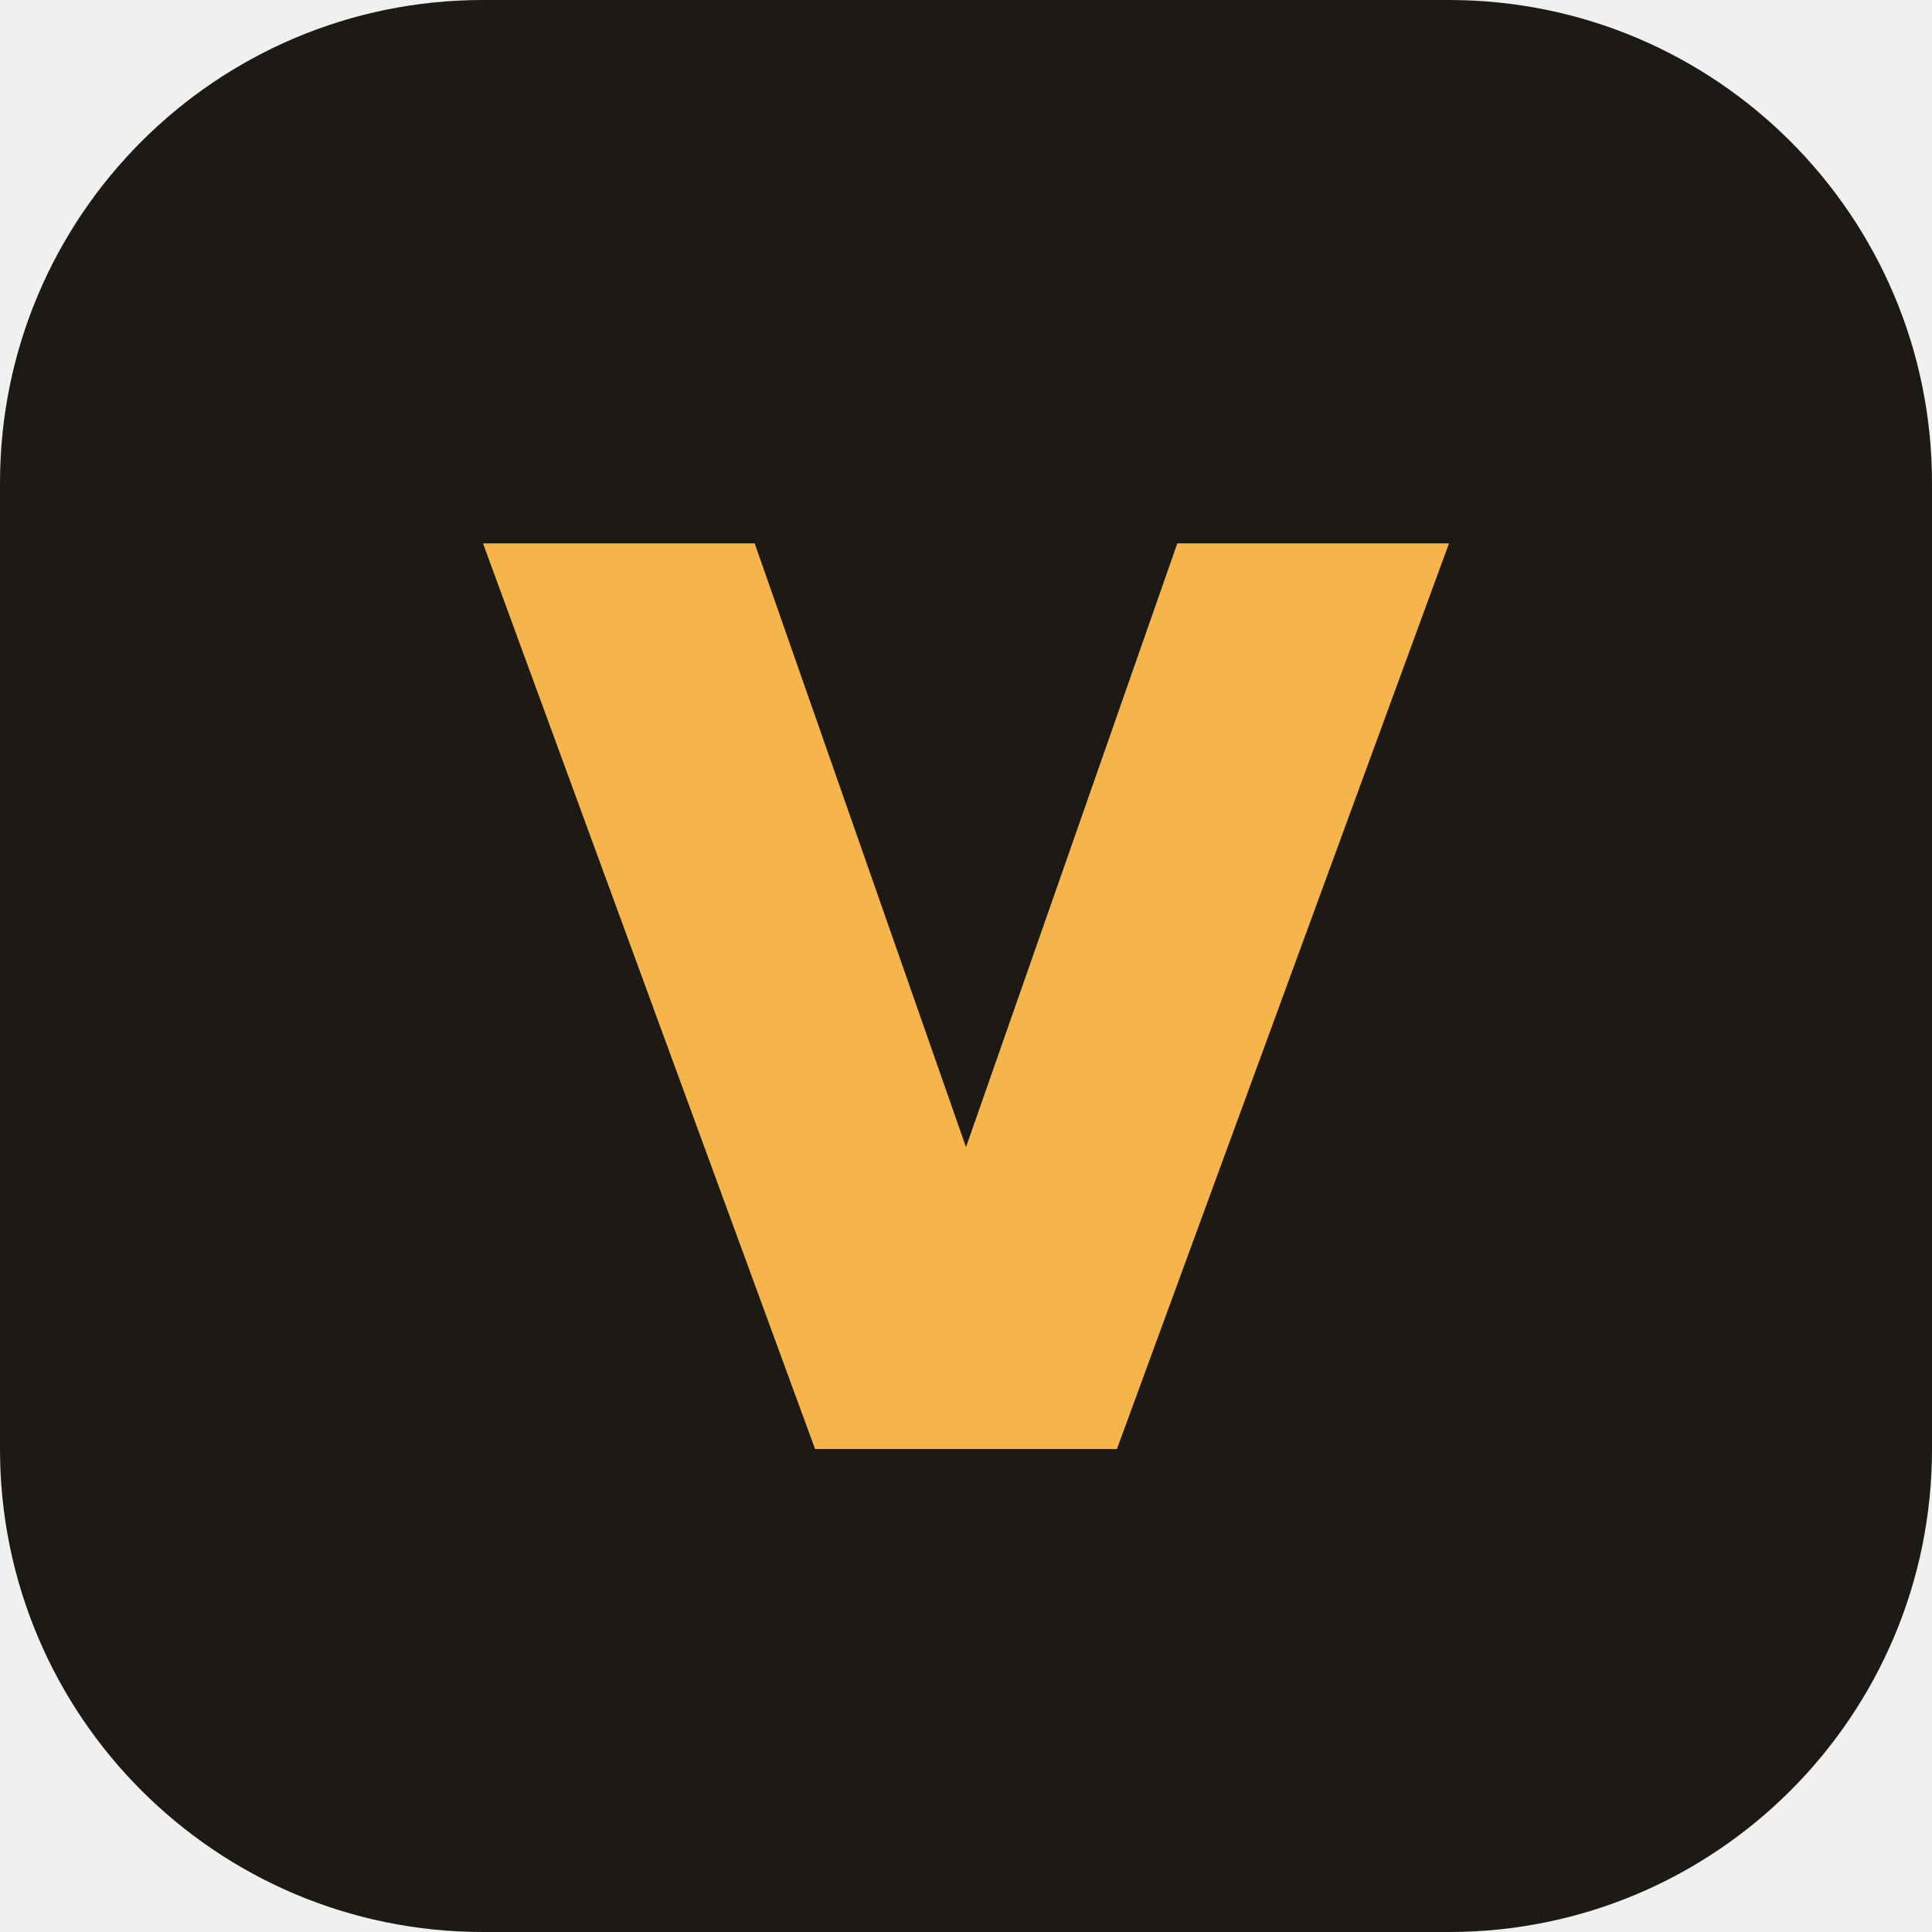
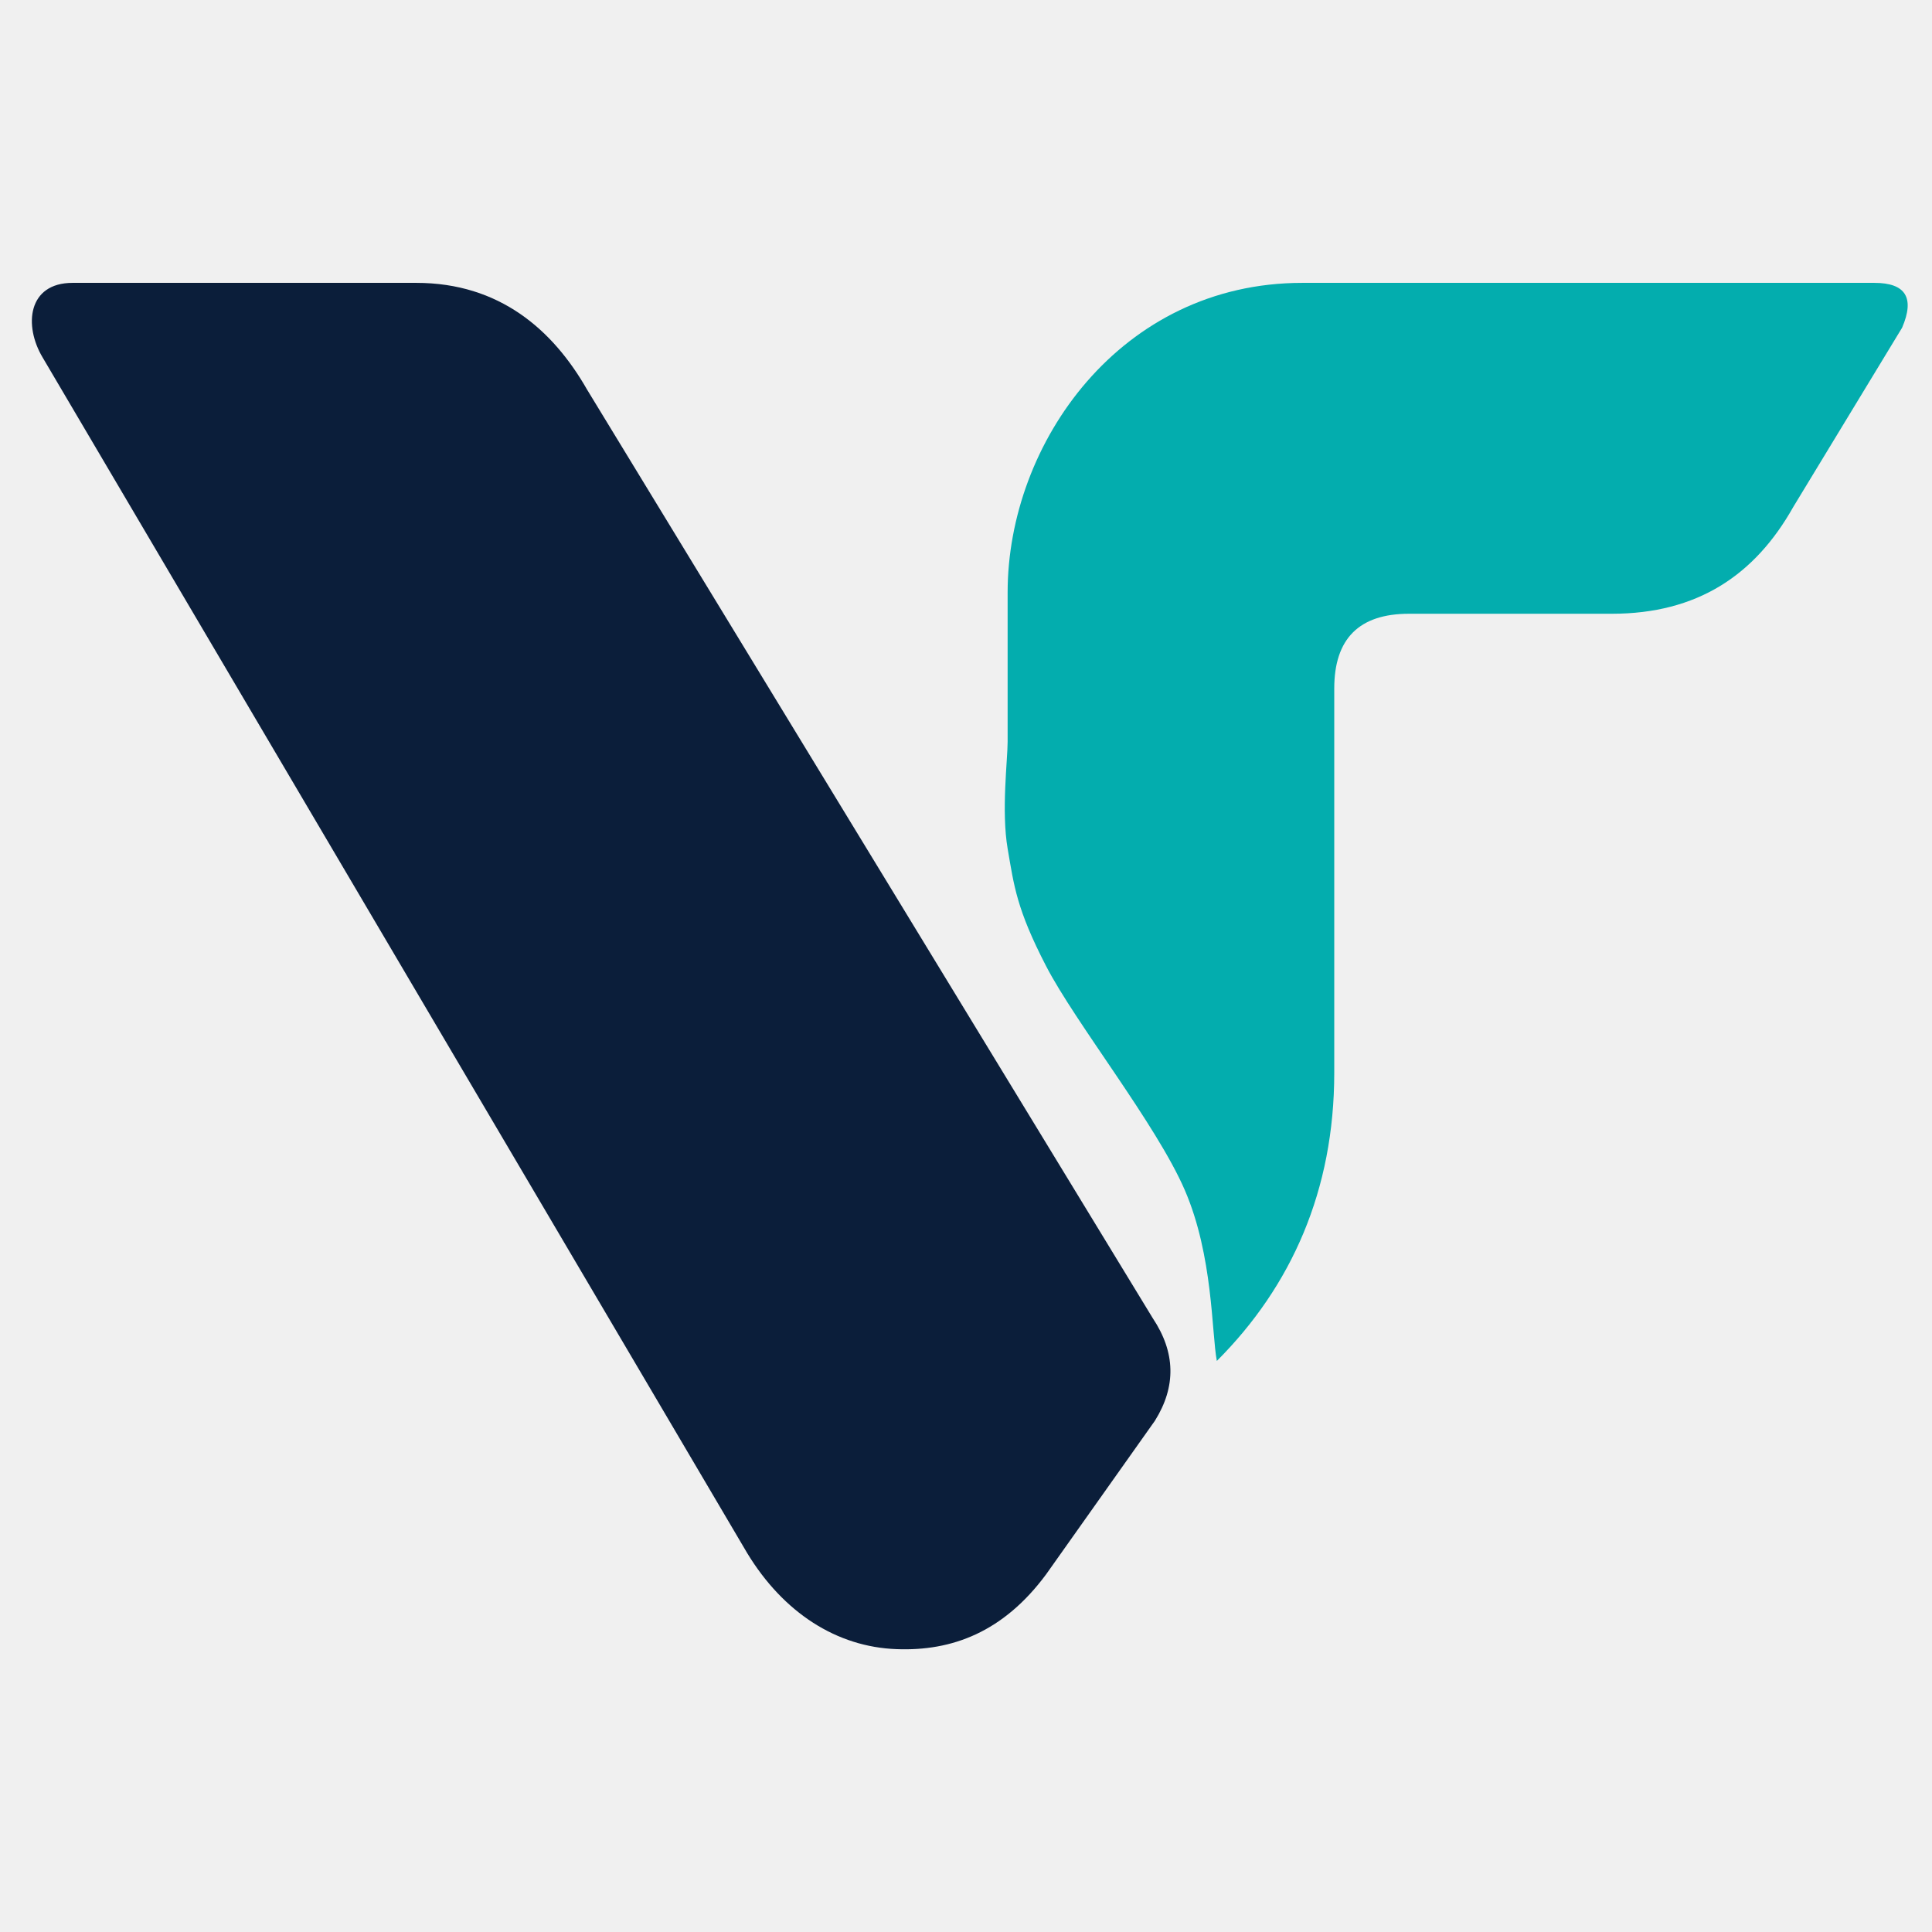
- <svg xmlns="http://www.w3.org/2000/svg" viewBox="0 0 64 64">
-   <rect width="64" height="64" rx="16" fill="#1d1a16" />
-   <path d="M16 18h9l7 20 7-20h9L37 48h-10z" fill="#f6b54a" />
+ <svg xmlns="http://www.w3.org/2000/svg" viewBox="190.0 212.5 905.0 905.0" width="905" height="905" role="img" aria-label="Ventea">
+   <style>@media (prefers-color-scheme: dark){.n{fill:#FFFFFF}}</style>
+   <path class="n" fill="#0B1E3A" d="M224 345 L385 345 C424 345 449 367 465 395 L730 830 Q746 854 731 878 L680 950 C660 977 636 986 610 985 C582 984 557 968 540 940 L210 380 C201 365 203 345 224 345 Z" />
+   <path fill="#03ADAE" d="M760 850 C757.5 836.7 758.3 800.8 745.0 770.0 C731.7 739.2 693.8 691.7 680.0 665.0 C666.2 638.3 665.0 627.5 662.0 610.0 C659.0 592.5 662.0 568.3 662.0 560.0 L662 490 C662 420 715 345 800 345 L1068 345 Q1090 345 1081 366 L1030 450 C1012 482 985 500 945 500 L850 500 Q815 500 815 535 L815 715 C815 770 795 815 760 850 Z" />
</svg>
